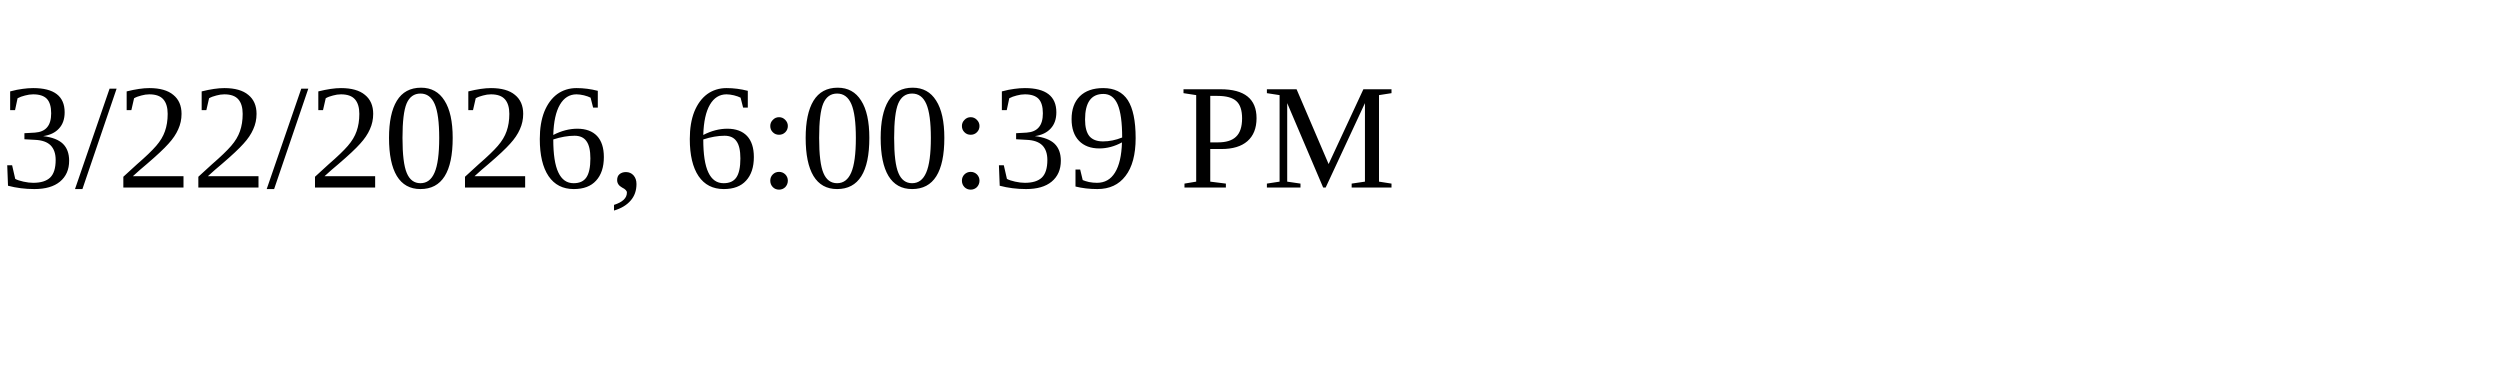
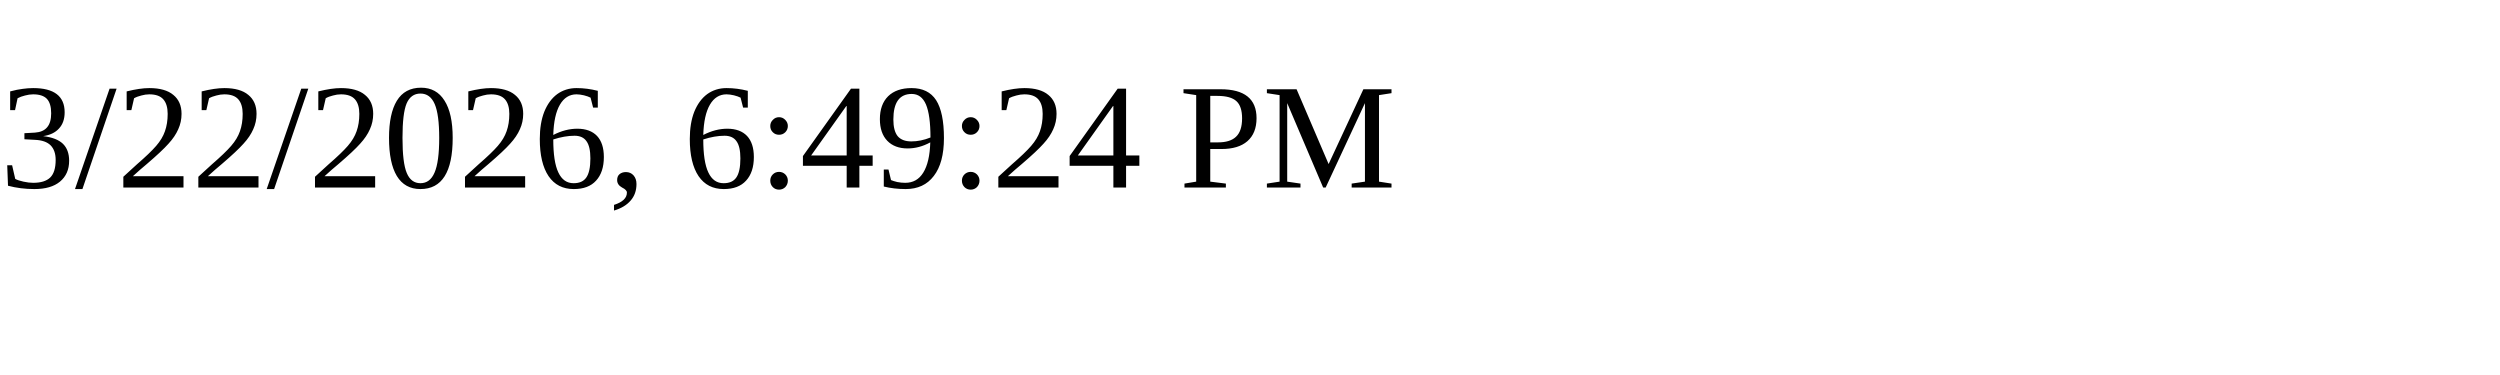
<svg xmlns="http://www.w3.org/2000/svg" height="30" width="200">
-   <text x="0" y="15">3/22/2026, 6:00:39 PM</text>
+   <text x="0" y="15">3/22/2026, 6:49:24 PM</text>
</svg>
